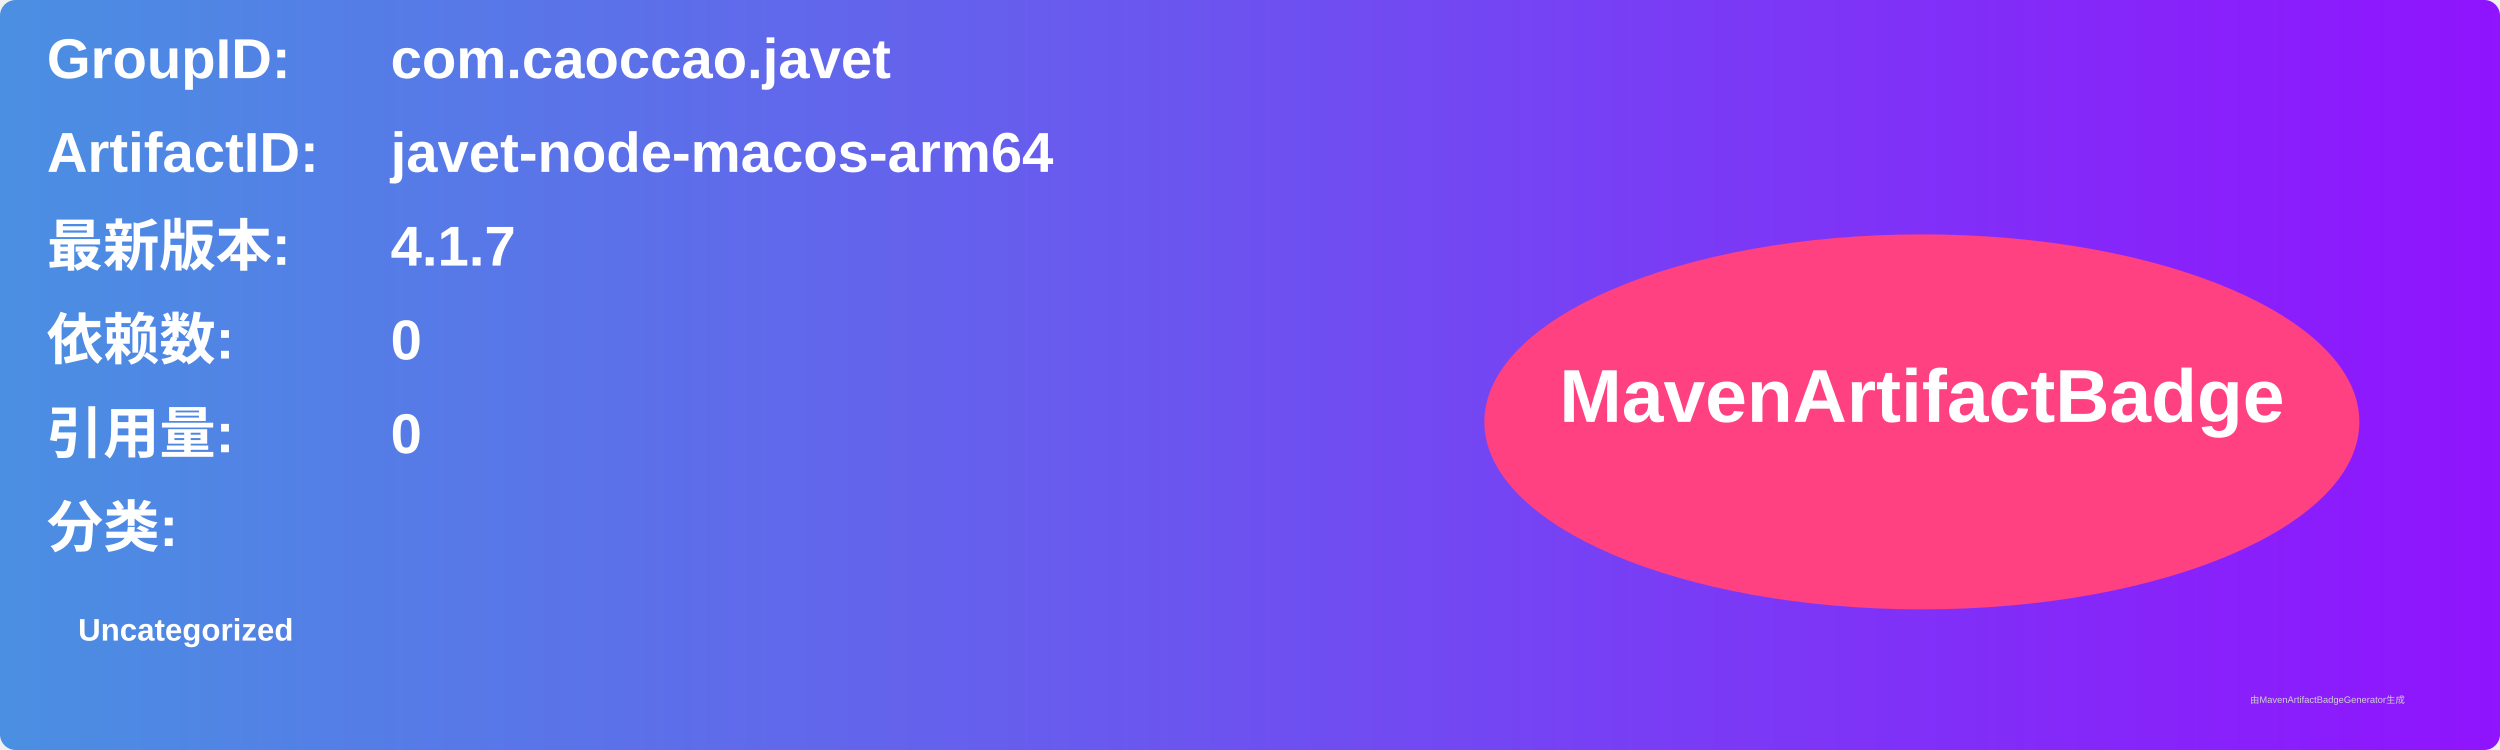
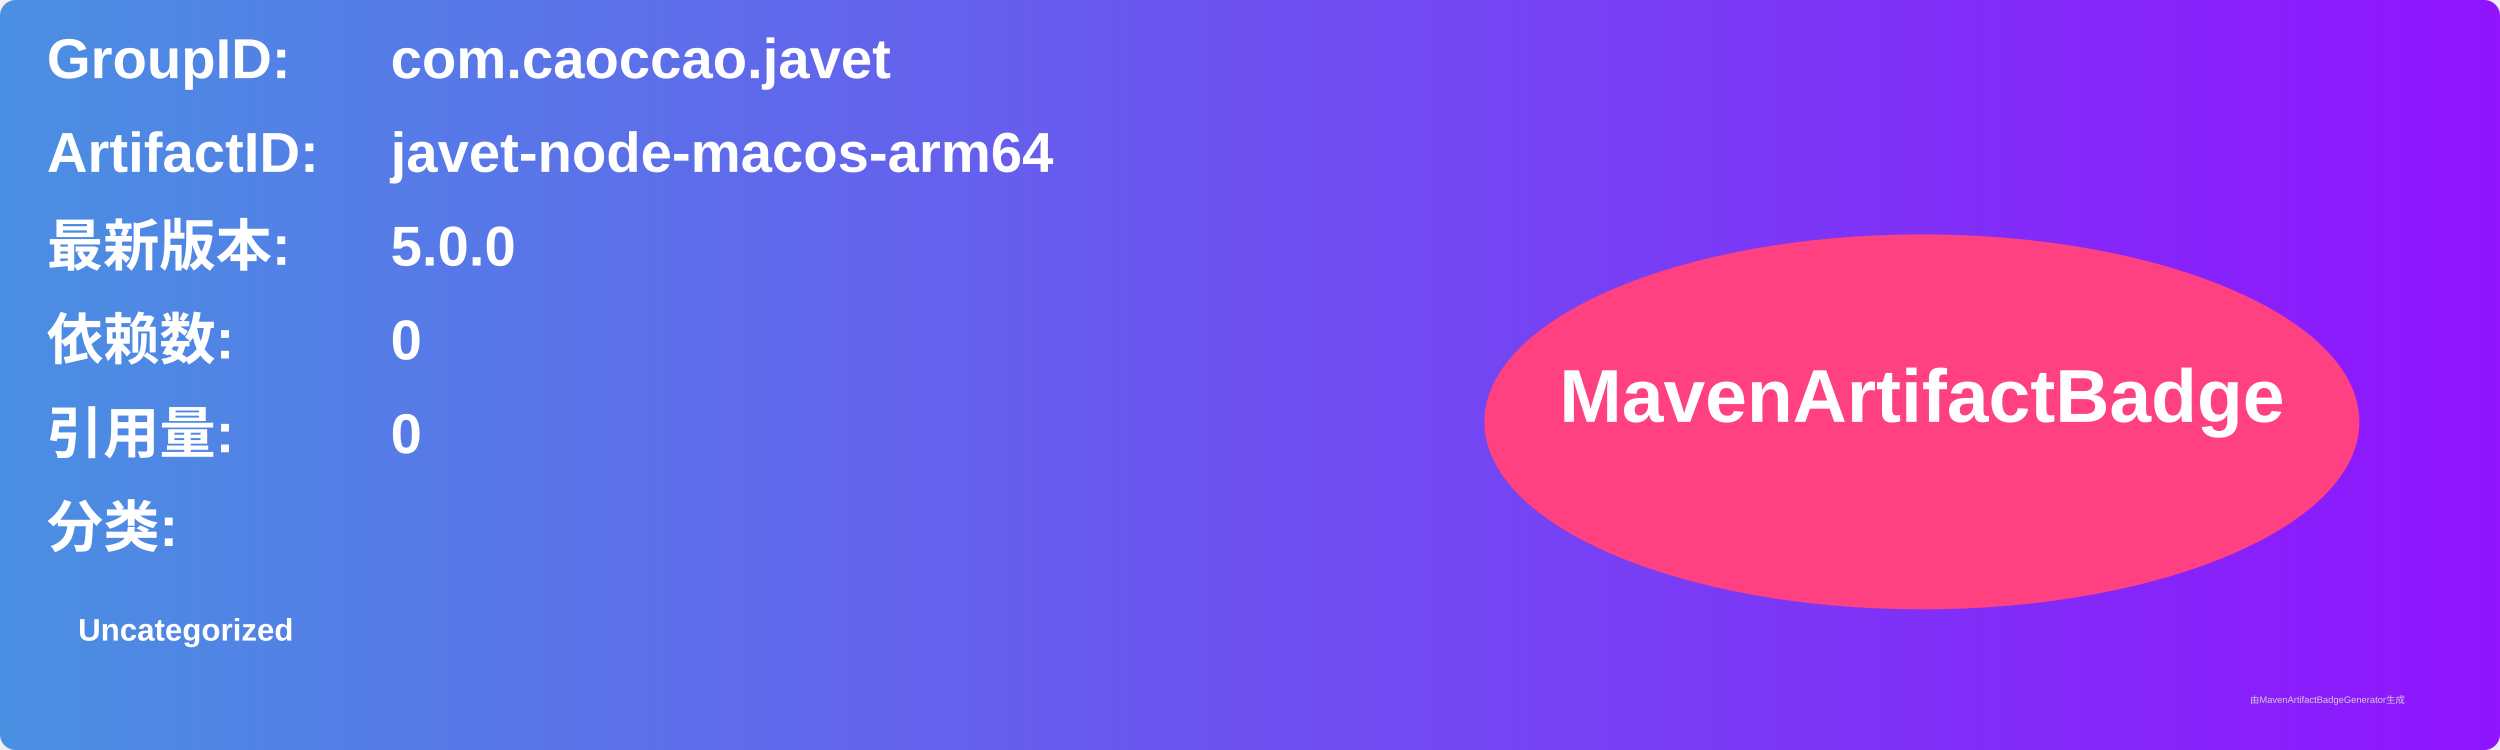
<svg xmlns="http://www.w3.org/2000/svg" width="800" height="240" viewBox="0 0 800 240">
  <linearGradient id="grad" x1="0%" y1="0%" x2="100%" y2="0%">
    <stop offset="0%" stop-color="#4a90e2" />
    <stop offset="100%" stop-color="#9013fe" />
  </linearGradient>
  <rect width="100%" height="100%" rx="5" ry="5" fill="url(#grad)" />
  <g transform="translate(15, 15)">
    <text x="0" y="10" font-family="Arial" font-size="18" fill="white" font-weight="bold" width="260">GroupID:</text>
    <text x="110" y="10" font-family="Arial" font-size="18" fill="white" font-weight="bold" width="460">com.caoccao.javet</text>
    <text x="0" y="40" font-family="Arial" font-size="18" fill="white" font-weight="bold" width="260">ArtifactID:</text>
    <text x="110" y="40" font-family="Arial" font-size="18" fill="white" font-weight="bold" width="460">javet-node-macos-arm64</text>
    <text x="0" y="70" font-family="Arial" font-size="18" fill="white" font-weight="bold">最新版本:</text>
    <text x="110" y="70" font-family="Arial" font-size="18" fill="white" font-weight="bold">
-       <tspan font-weight="bold">4.1.7</tspan>
+       <tspan font-weight="bold">5.0.0</tspan>
    </text>
    <text x="0" y="100" font-family="Arial" font-size="18" fill="white" font-weight="bold">依赖数: </text>
    <text x="110" y="100" font-family="Arial" font-size="18" fill="white">
      <tspan font-weight="bold">0</tspan>
    </text>
    <text x="0" y="130" font-family="Arial" font-size="18" fill="white" font-weight="bold">引用量: </text>
    <text x="110" y="130" font-family="Arial" font-size="18" fill="white">
      <tspan font-weight="bold">0</tspan>
    </text>
    <text x="0" y="160" font-family="Arial" font-size="18" fill="white" font-weight="bold">分类:</text>
    <text x="10" y="190" font-family="Arial" font-size="10" fill="white">
      <tspan font-weight="bold">Uncategorized</tspan>
    </text>
    <ellipse cx="600" cy="120" rx="140" ry="60" fill="#ff4081" />
    <text x="600" y="120" text-anchor="middle" font-family="Arial" font-size="24" fill="white" font-weight="bold">MavenArtifactBadge</text>
  </g>
  <text x="720" y="225" font-family="Arial" font-size="3" fill="#d0d0d0">由MavenArtifactBadgeGenerator生成</text>
</svg>
